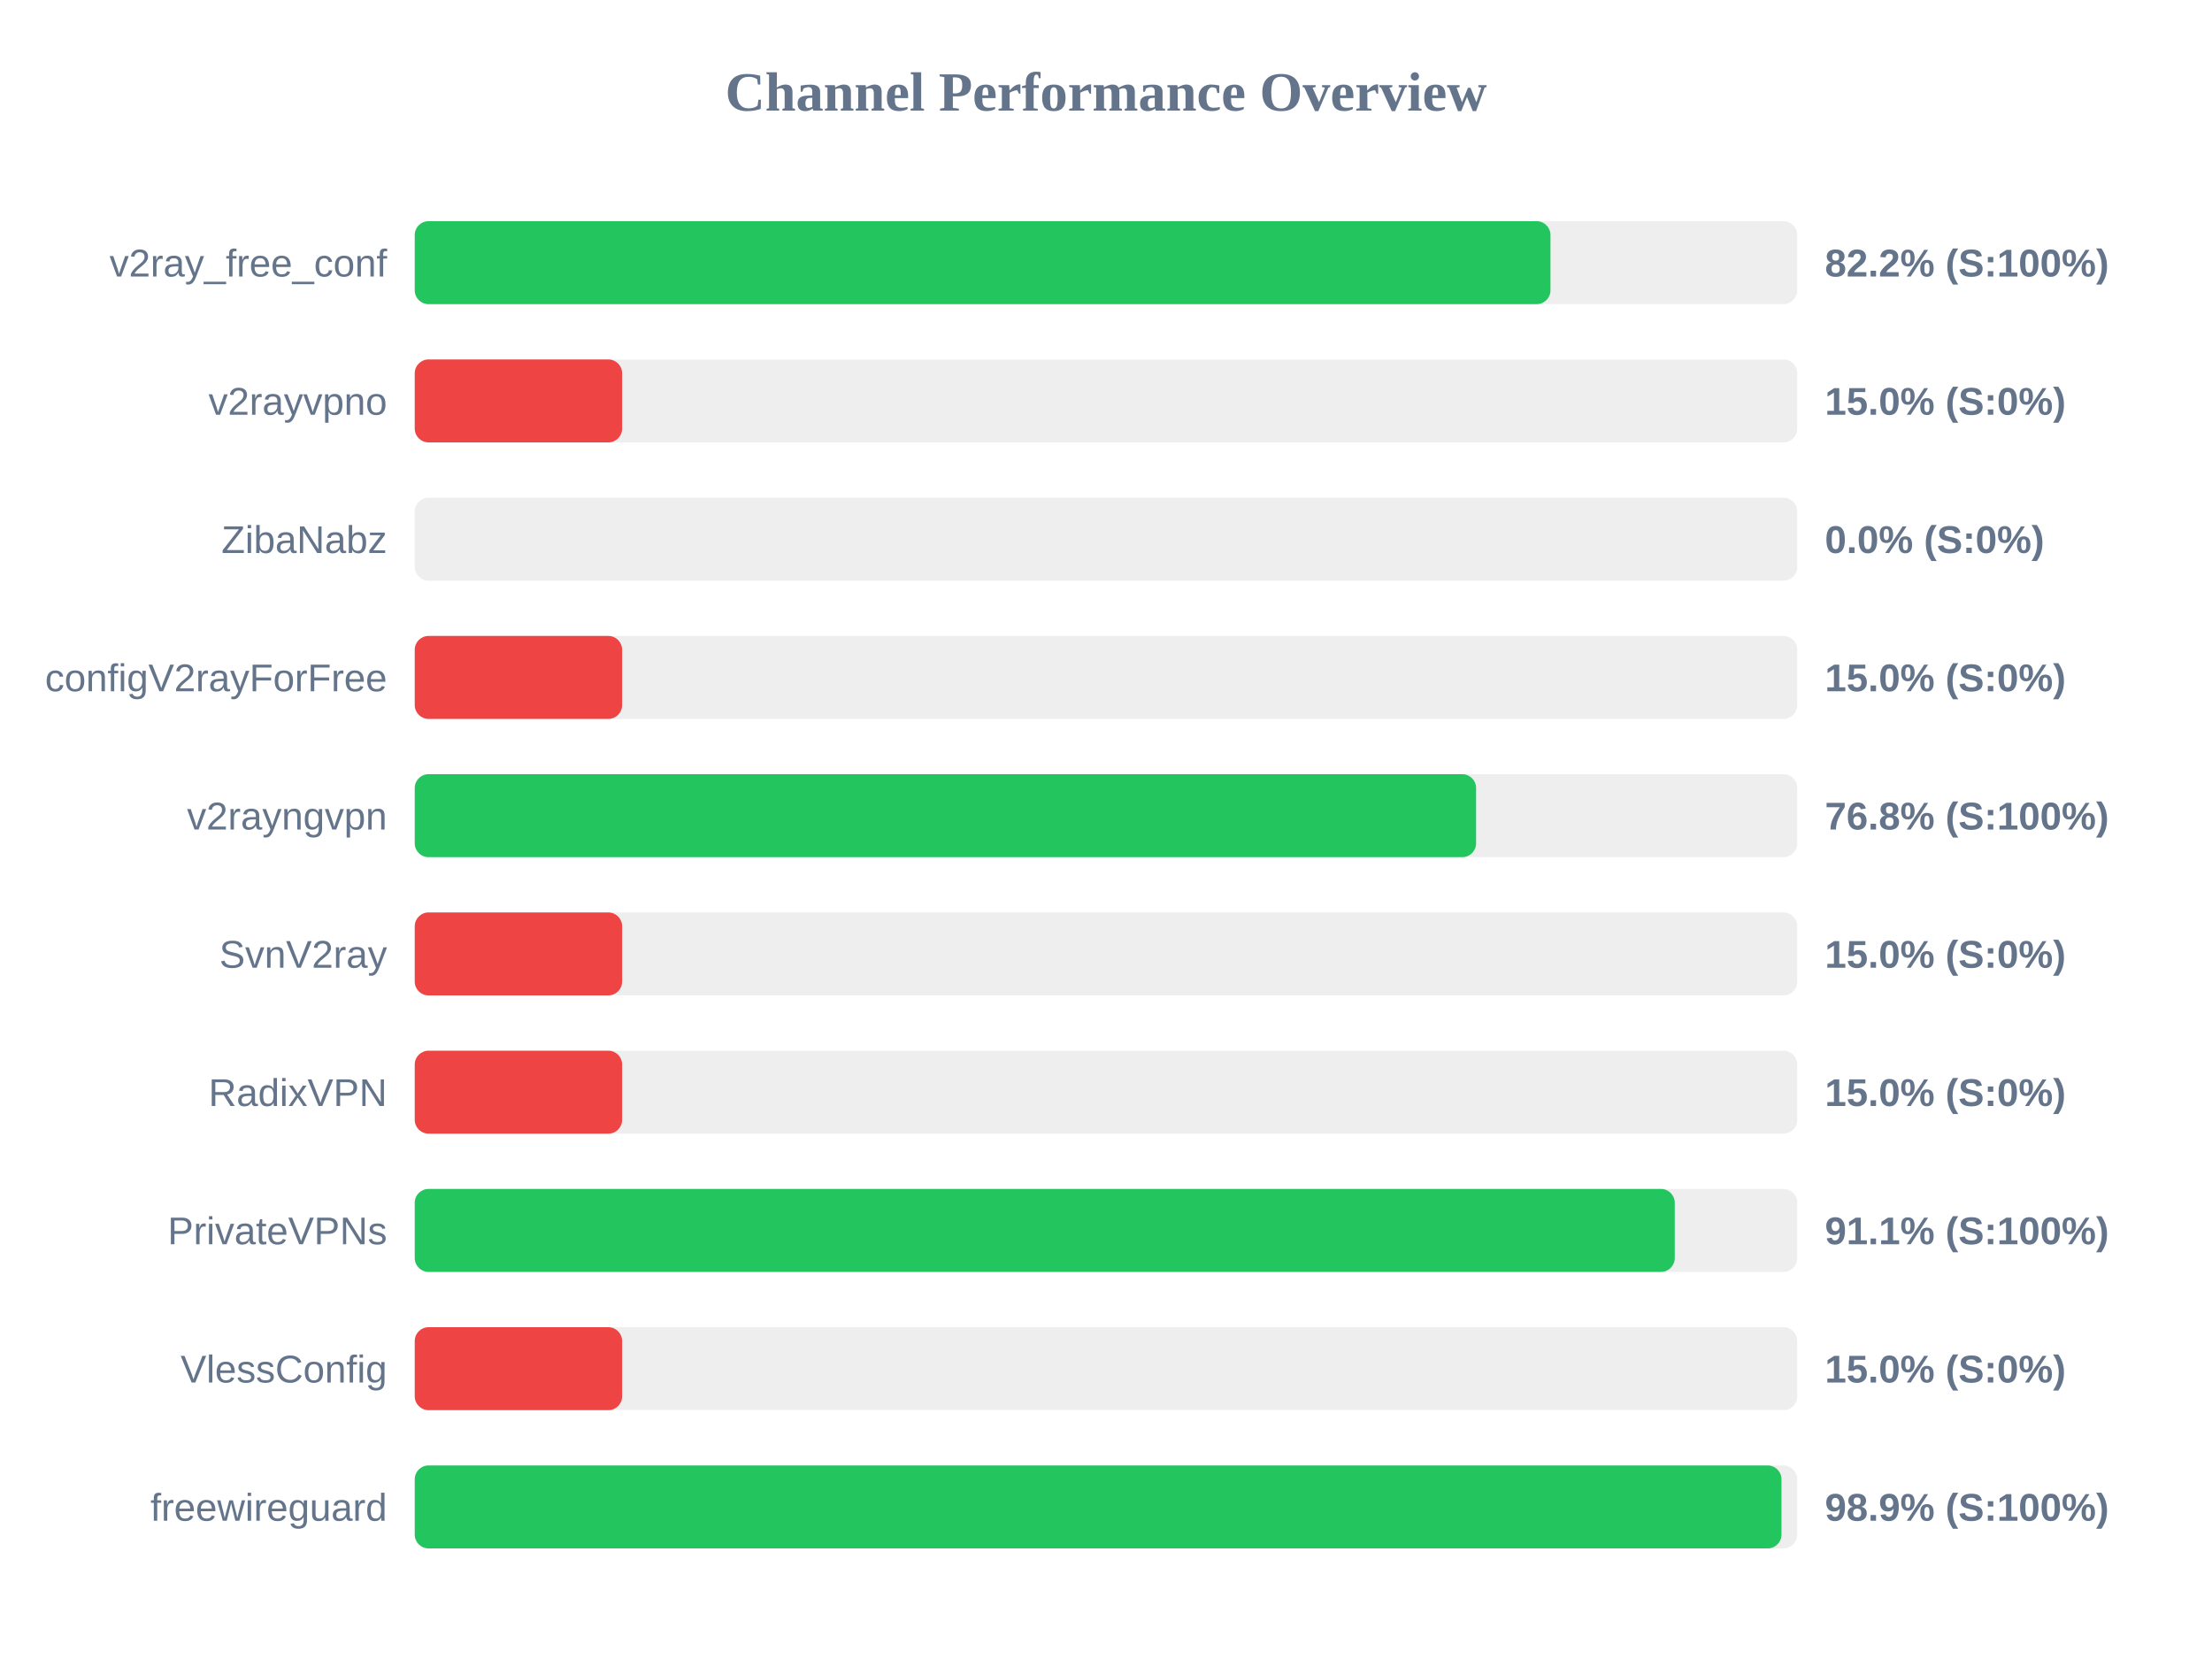
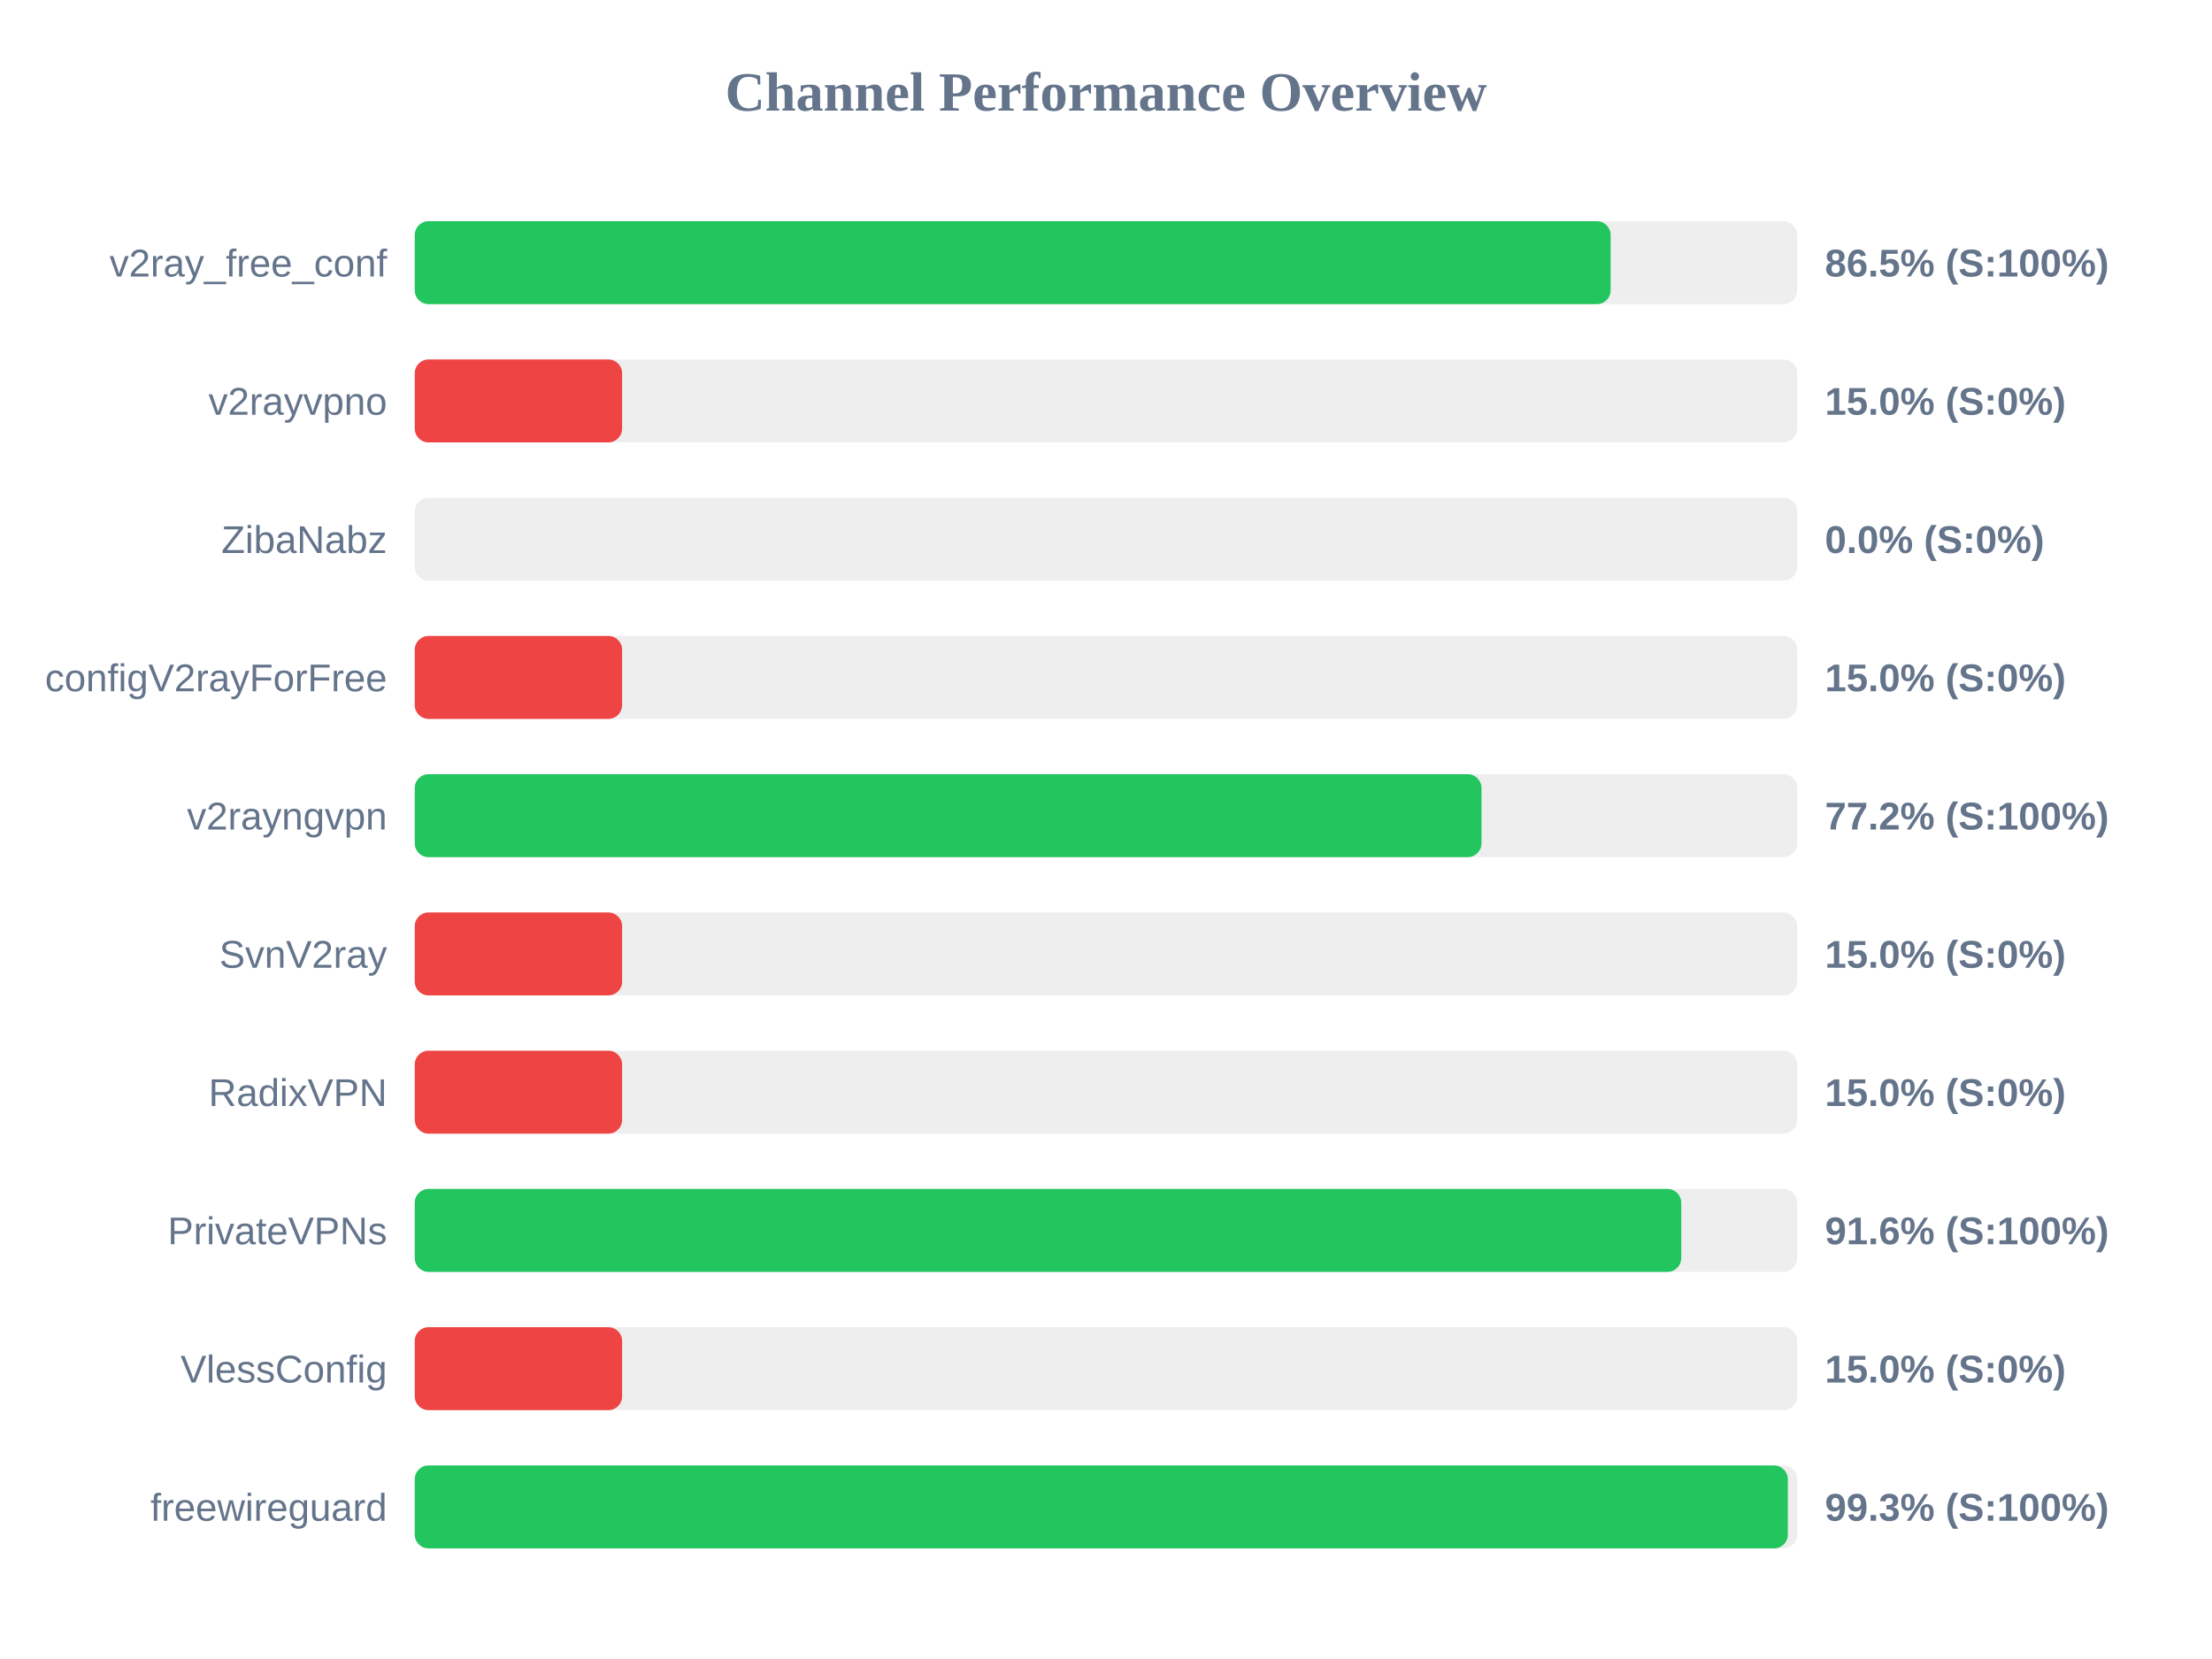
<svg xmlns="http://www.w3.org/2000/svg" width="800" height="600" version="1.1">
  <style>
        .row { font: 14px Arial; fill: #64748b; }
        .score { font: bold 14px Arial; fill: #64748b; }
    </style>
  <text x="400" y="40" text-anchor="middle" font-size="20px" font-weight="bold" fill="#64748b">Channel Performance Overview</text>
  <rect x="150" y="80" width="500" height="30" fill="#eee" rx="5" />
-   <rect x="150" y="80" width="410.75" height="30" fill="#22c55e" rx="5" />
+   <rect x="150" y="80" width="432.5" height="30" fill="#22c55e" rx="5" />
  <text x="140" y="100" text-anchor="end" class="row">v2ray_free_conf</text>
-   <text x="660" y="100" text-anchor="start" class="score">82.2% (S:100%)</text>
+   <text x="660" y="100" text-anchor="start" class="score">86.5% (S:100%)</text>
  <rect x="150" y="130" width="500" height="30" fill="#eee" rx="5" />
  <rect x="150" y="130" width="75.0" height="30" fill="#ef4444" rx="5" />
  <text x="140" y="150" text-anchor="end" class="row">v2rayvpno</text>
  <text x="660" y="150" text-anchor="start" class="score">15.0% (S:0%)</text>
  <rect x="150" y="180" width="500" height="30" fill="#eee" rx="5" />
  <rect x="150" y="180" width="0.0" height="30" fill="#ef4444" rx="5" />
  <text x="140" y="200" text-anchor="end" class="row">ZibaNabz</text>
  <text x="660" y="200" text-anchor="start" class="score">0.0% (S:0%)</text>
  <rect x="150" y="230" width="500" height="30" fill="#eee" rx="5" />
  <rect x="150" y="230" width="75.0" height="30" fill="#ef4444" rx="5" />
  <text x="140" y="250" text-anchor="end" class="row">configV2rayForFree</text>
  <text x="660" y="250" text-anchor="start" class="score">15.0% (S:0%)</text>
  <rect x="150" y="280" width="500" height="30" fill="#eee" rx="5" />
-   <rect x="150" y="280" width="383.85" height="30" fill="#22c55e" rx="5" />
+   <rect x="150" y="280" width="385.8" height="30" fill="#22c55e" rx="5" />
  <text x="140" y="300" text-anchor="end" class="row">v2rayngvpn</text>
-   <text x="660" y="300" text-anchor="start" class="score">76.8% (S:100%)</text>
+   <text x="660" y="300" text-anchor="start" class="score">77.2% (S:100%)</text>
  <rect x="150" y="330" width="500" height="30" fill="#eee" rx="5" />
  <rect x="150" y="330" width="75.0" height="30" fill="#ef4444" rx="5" />
  <text x="140" y="350" text-anchor="end" class="row">SvnV2ray</text>
  <text x="660" y="350" text-anchor="start" class="score">15.0% (S:0%)</text>
  <rect x="150" y="380" width="500" height="30" fill="#eee" rx="5" />
  <rect x="150" y="380" width="75.0" height="30" fill="#ef4444" rx="5" />
  <text x="140" y="400" text-anchor="end" class="row">RadixVPN</text>
  <text x="660" y="400" text-anchor="start" class="score">15.0% (S:0%)</text>
  <rect x="150" y="430" width="500" height="30" fill="#eee" rx="5" />
-   <rect x="150" y="430" width="455.7" height="30" fill="#22c55e" rx="5" />
+   <rect x="150" y="430" width="458.05" height="30" fill="#22c55e" rx="5" />
  <text x="140" y="450" text-anchor="end" class="row">PrivateVPNs</text>
-   <text x="660" y="450" text-anchor="start" class="score">91.1% (S:100%)</text>
+   <text x="660" y="450" text-anchor="start" class="score">91.6% (S:100%)</text>
  <rect x="150" y="480" width="500" height="30" fill="#eee" rx="5" />
  <rect x="150" y="480" width="75.0" height="30" fill="#ef4444" rx="5" />
  <text x="140" y="500" text-anchor="end" class="row">VlessConfig</text>
  <text x="660" y="500" text-anchor="start" class="score">15.0% (S:0%)</text>
  <rect x="150" y="530" width="500" height="30" fill="#eee" rx="5" />
-   <rect x="150" y="530" width="494.3" height="30" fill="#22c55e" rx="5" />
+   <rect x="150" y="530" width="496.6" height="30" fill="#22c55e" rx="5" />
  <text x="140" y="550" text-anchor="end" class="row">freewireguard</text>
-   <text x="660" y="550" text-anchor="start" class="score">98.9% (S:100%)</text>
+   <text x="660" y="550" text-anchor="start" class="score">99.3% (S:100%)</text>
</svg>
